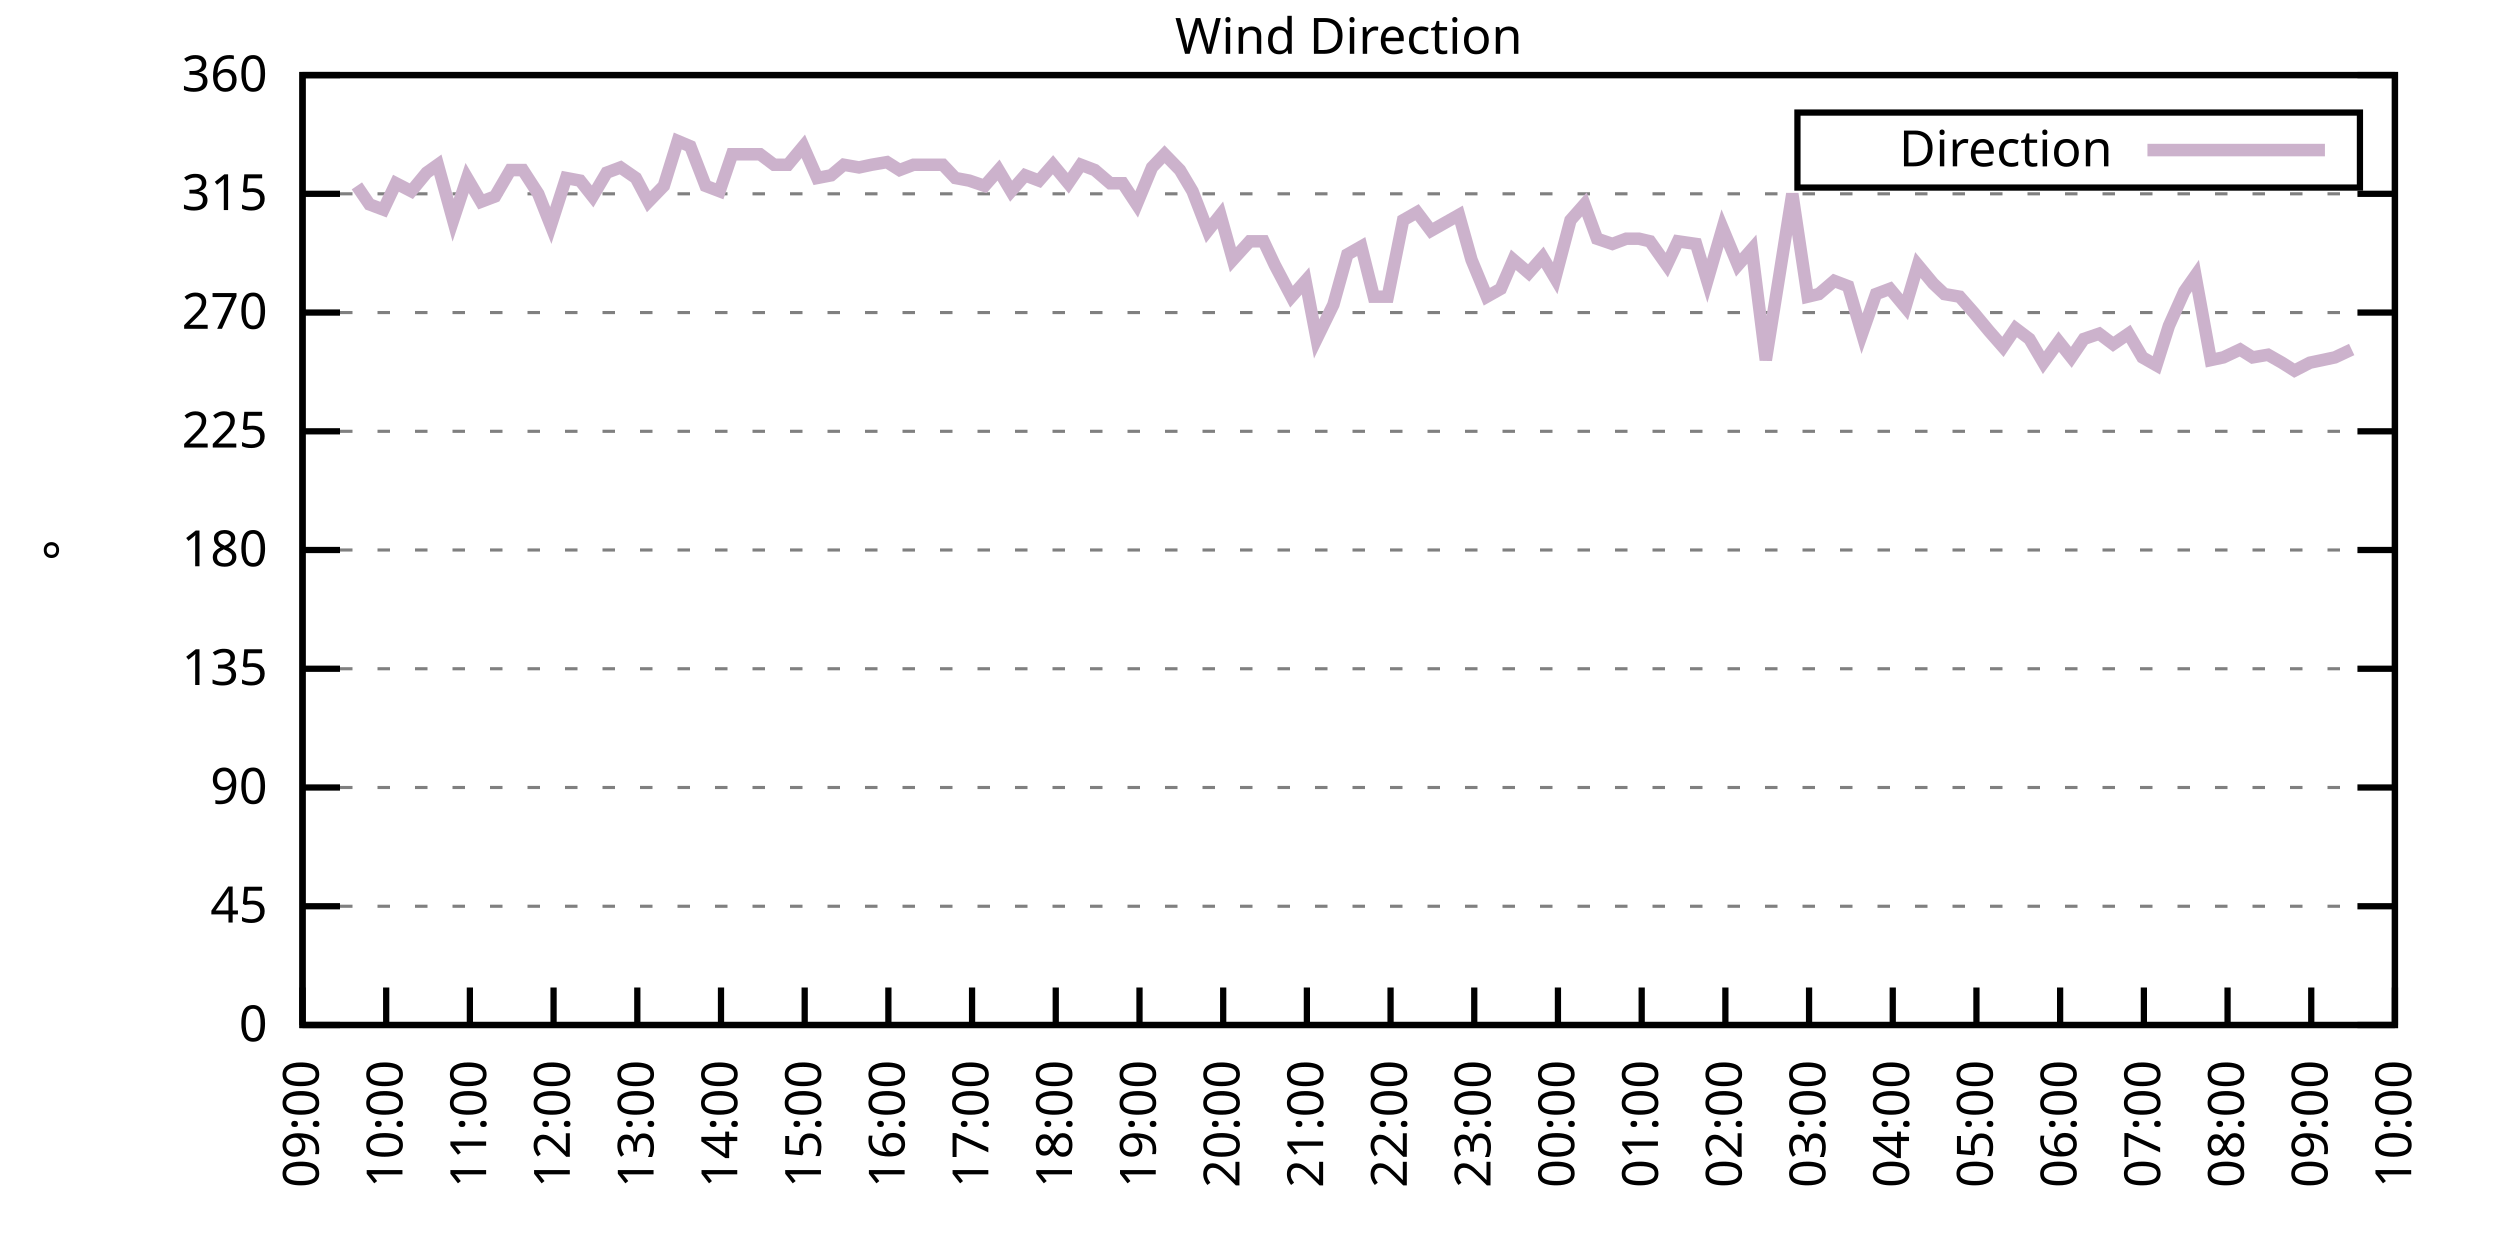
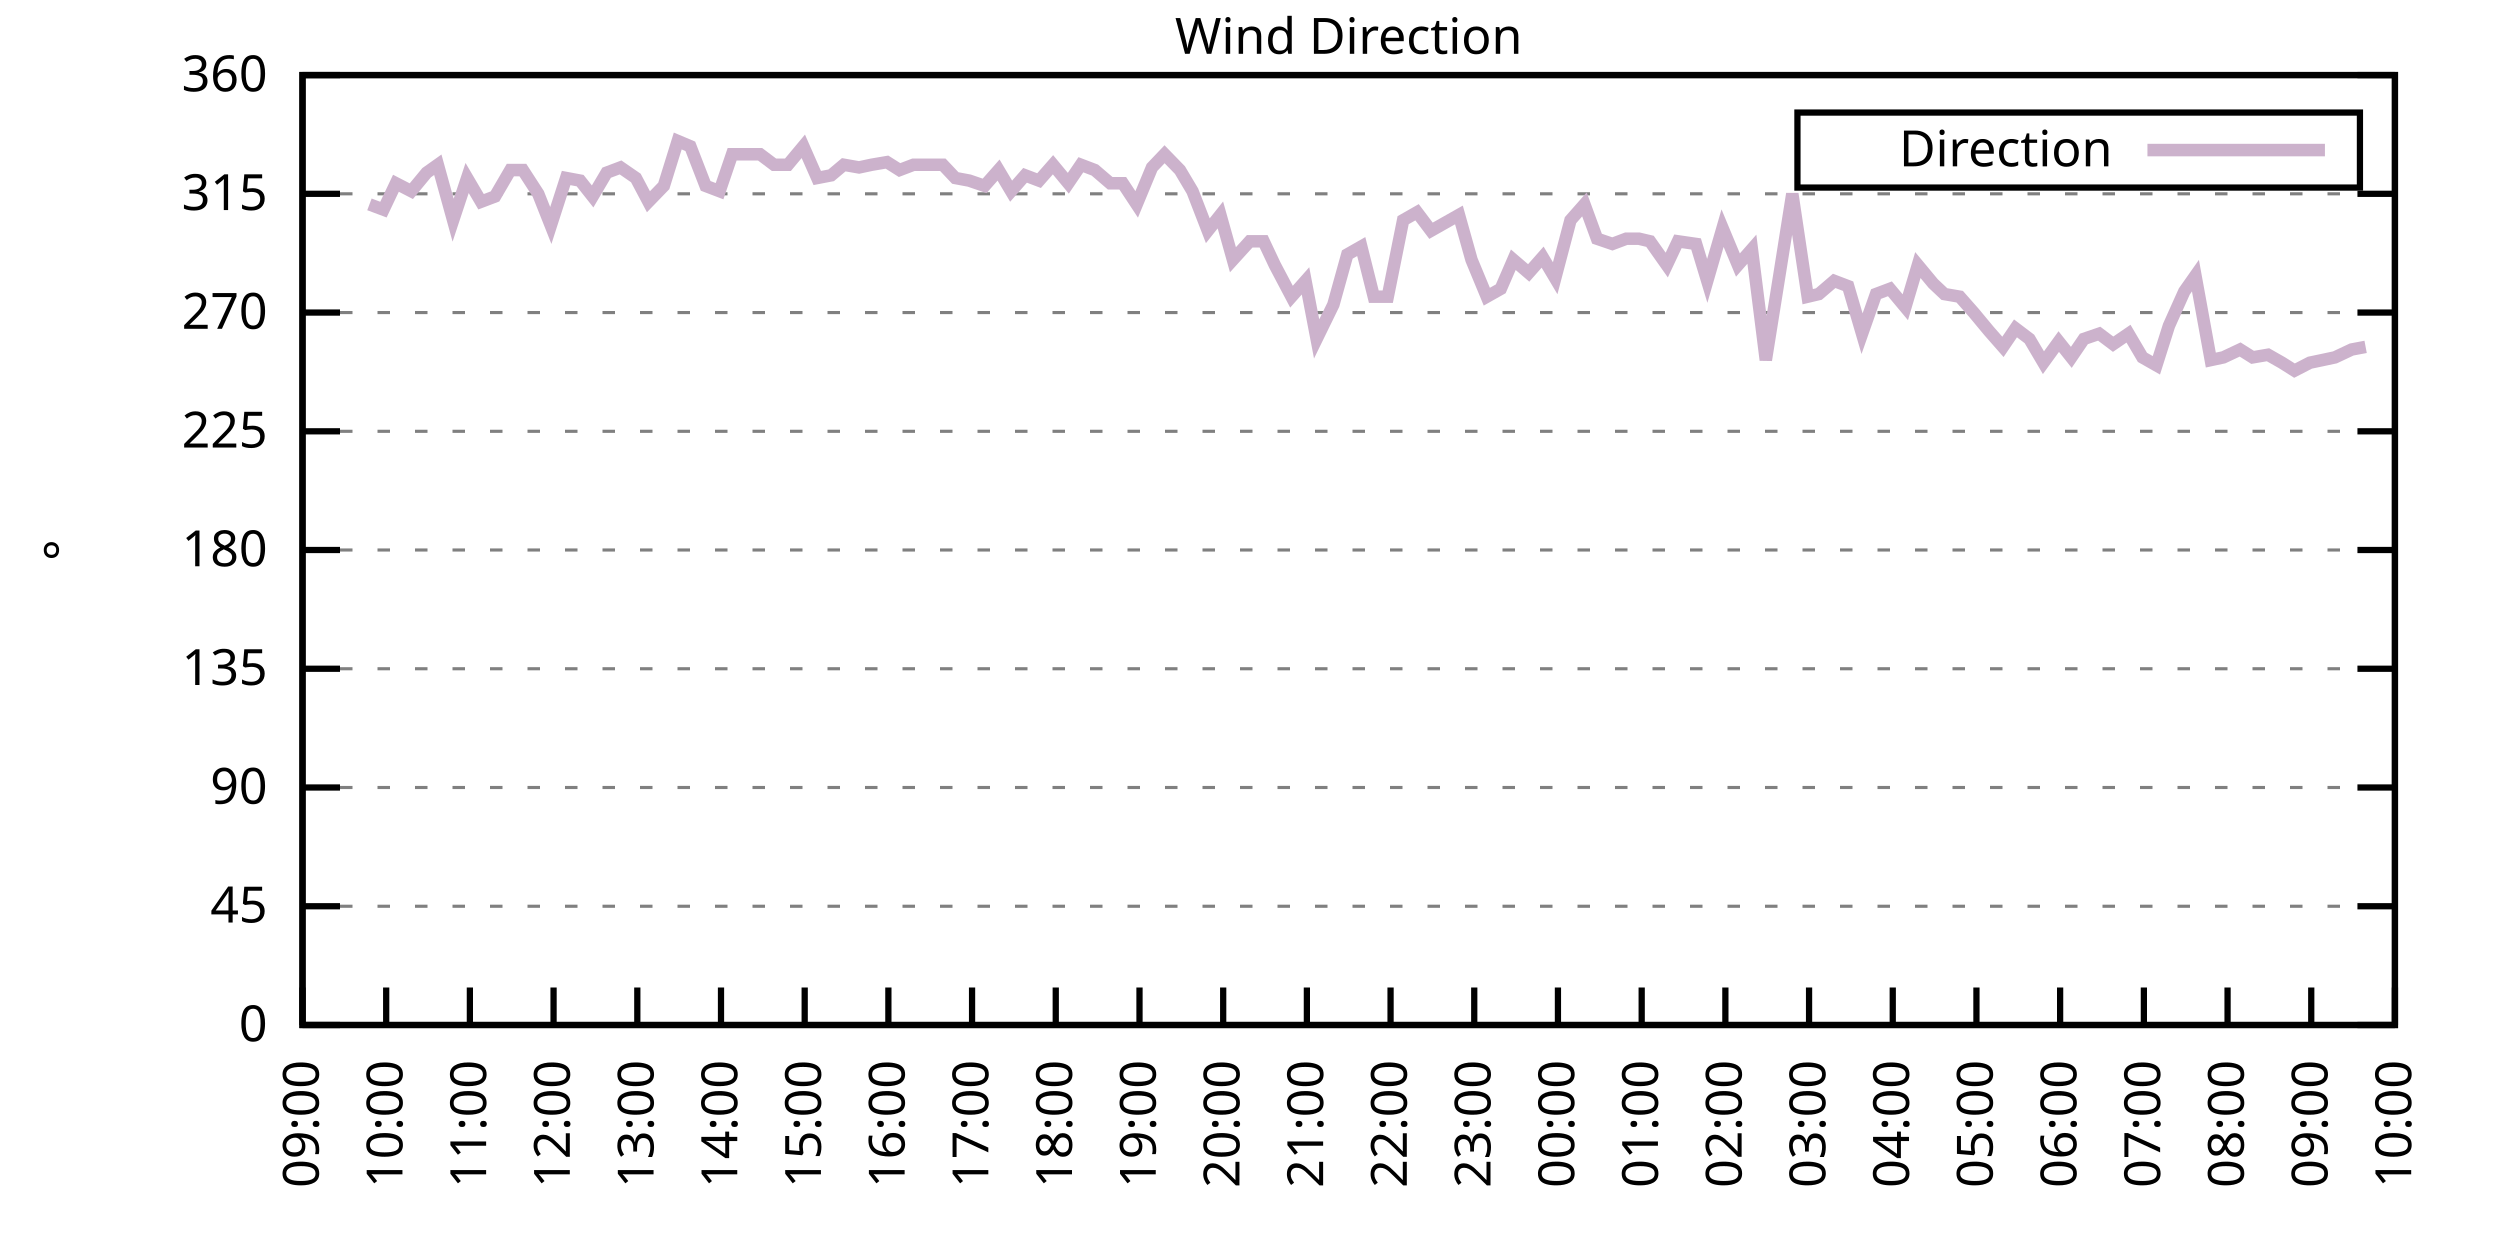
<svg xmlns="http://www.w3.org/2000/svg" xmlns:xlink="http://www.w3.org/1999/xlink" width="400" height="200" viewBox="0 0 400 200">
  <g id="gnuplot_canvas">
    <rect x="0" y="0" width="400" height="200" fill="none" />
    <defs>
      <circle id="gpDot" r="0.5" stroke-width="0.5" stroke="currentColor" />
      <path id="gpPt0" stroke-width="0.333" stroke="currentColor" d="M-1,0 h2 M0,-1 v2" />
      <path id="gpPt1" stroke-width="0.333" stroke="currentColor" d="M-1,-1 L1,1 M1,-1 L-1,1" />
      <path id="gpPt2" stroke-width="0.333" stroke="currentColor" d="M-1,0 L1,0 M0,-1 L0,1 M-1,-1 L1,1 M-1,1 L1,-1" />
      <rect id="gpPt3" stroke-width="0.333" stroke="currentColor" x="-1" y="-1" width="2" height="2" />
      <rect id="gpPt4" stroke-width="0.333" stroke="currentColor" fill="currentColor" x="-1" y="-1" width="2" height="2" />
      <circle id="gpPt5" stroke-width="0.333" stroke="currentColor" cx="0" cy="0" r="1" />
      <use xlink:href="#gpPt5" id="gpPt6" fill="currentColor" stroke="none" />
      <path id="gpPt7" stroke-width="0.333" stroke="currentColor" d="M0,-1.33 L-1.33,0.67 L1.33,0.67 z" />
      <use xlink:href="#gpPt7" id="gpPt8" fill="currentColor" stroke="none" />
      <use xlink:href="#gpPt7" id="gpPt9" stroke="currentColor" transform="rotate(180)" />
      <use xlink:href="#gpPt9" id="gpPt10" fill="currentColor" stroke="none" />
      <use xlink:href="#gpPt3" id="gpPt11" stroke="currentColor" transform="rotate(45)" />
      <use xlink:href="#gpPt11" id="gpPt12" fill="currentColor" stroke="none" />
      <path id="gpPt13" stroke-width="0.333" stroke="currentColor" d="M0,1.330 L1.265,0.411 L0.782,-1.067 L-0.782,-1.076 L-1.265,0.411 z" />
      <use xlink:href="#gpPt13" id="gpPt14" fill="currentColor" stroke="none" />
      <filter id="textbox" filterUnits="objectBoundingBox" x="0" y="0" height="1" width="1">
        <feFlood flood-color="white" flood-opacity="1" result="bgnd" />
        <feComposite in="SourceGraphic" in2="bgnd" operator="atop" />
      </filter>
      <filter id="greybox" filterUnits="objectBoundingBox" x="0" y="0" height="1" width="1">
        <feFlood flood-color="lightgrey" flood-opacity="1" result="grey" />
        <feComposite in="SourceGraphic" in2="grey" operator="atop" />
      </filter>
    </defs>
    <g fill="none" color="white" stroke="currentColor" stroke-width="1.00" stroke-linecap="butt" stroke-linejoin="miter">
</g>
    <g fill="none" color="black" stroke="currentColor" stroke-width="1.00" stroke-linecap="butt" stroke-linejoin="miter">
      <g stroke="none" shape-rendering="crispEdges">
        <polygon fill="rgb(255, 255, 255)" points="48.40,164.00 383.18,164.00 383.18,12.02 48.40,12.02 " />
      </g>
    </g>
    <g fill="none" color="black" stroke="currentColor" stroke-width="1.00" stroke-linecap="butt" stroke-linejoin="miter">
</g>
    <g fill="none" color="black" stroke="black" stroke-width="0.50" stroke-linecap="butt" stroke-linejoin="miter">
</g>
    <g fill="none" color="gray" stroke="currentColor" stroke-width="0.50" stroke-linecap="butt" stroke-linejoin="miter">
      <path stroke="gray" stroke-dasharray="2,4" class="gridline" d="M48.40,164.00 L383.19,164.00  " />
    </g>
    <g fill="none" color="gray" stroke="gray" stroke-width="1.00" stroke-linecap="butt" stroke-linejoin="miter">
</g>
    <g fill="none" color="black" stroke="currentColor" stroke-width="1.00" stroke-linecap="butt" stroke-linejoin="miter">
      <path stroke="black" d="M48.40,164.00 L54.40,164.00 M383.19,164.00 L377.19,164.00  " />
      <g transform="translate(42.80,166.60)" stroke="none" fill="black" font-family="Sans" font-size="8.00" text-anchor="end">
        <text>
          <tspan font-family="Sans"> 0</tspan>
        </text>
      </g>
    </g>
    <g fill="none" color="black" stroke="currentColor" stroke-width="1.00" stroke-linecap="butt" stroke-linejoin="miter">
</g>
    <g fill="none" color="black" stroke="black" stroke-width="0.50" stroke-linecap="butt" stroke-linejoin="miter">
</g>
    <g fill="none" color="gray" stroke="currentColor" stroke-width="0.50" stroke-linecap="butt" stroke-linejoin="miter">
      <path stroke="gray" stroke-dasharray="2,4" class="gridline" d="M48.40,145.00 L383.19,145.00  " />
    </g>
    <g fill="none" color="gray" stroke="gray" stroke-width="1.00" stroke-linecap="butt" stroke-linejoin="miter">
</g>
    <g fill="none" color="black" stroke="currentColor" stroke-width="1.00" stroke-linecap="butt" stroke-linejoin="miter">
      <path stroke="black" d="M48.40,145.00 L54.40,145.00 M383.19,145.00 L377.19,145.00  " />
      <g transform="translate(42.80,147.60)" stroke="none" fill="black" font-family="Sans" font-size="8.00" text-anchor="end">
        <text>
          <tspan font-family="Sans"> 45</tspan>
        </text>
      </g>
    </g>
    <g fill="none" color="black" stroke="currentColor" stroke-width="1.00" stroke-linecap="butt" stroke-linejoin="miter">
</g>
    <g fill="none" color="black" stroke="black" stroke-width="0.50" stroke-linecap="butt" stroke-linejoin="miter">
</g>
    <g fill="none" color="gray" stroke="currentColor" stroke-width="0.50" stroke-linecap="butt" stroke-linejoin="miter">
      <path stroke="gray" stroke-dasharray="2,4" class="gridline" d="M48.40,126.00 L383.19,126.00  " />
    </g>
    <g fill="none" color="gray" stroke="gray" stroke-width="1.00" stroke-linecap="butt" stroke-linejoin="miter">
</g>
    <g fill="none" color="black" stroke="currentColor" stroke-width="1.00" stroke-linecap="butt" stroke-linejoin="miter">
      <path stroke="black" d="M48.40,126.00 L54.40,126.00 M383.19,126.00 L377.19,126.00  " />
      <g transform="translate(42.80,128.60)" stroke="none" fill="black" font-family="Sans" font-size="8.00" text-anchor="end">
        <text>
          <tspan font-family="Sans"> 90</tspan>
        </text>
      </g>
    </g>
    <g fill="none" color="black" stroke="currentColor" stroke-width="1.00" stroke-linecap="butt" stroke-linejoin="miter">
</g>
    <g fill="none" color="black" stroke="black" stroke-width="0.50" stroke-linecap="butt" stroke-linejoin="miter">
</g>
    <g fill="none" color="gray" stroke="currentColor" stroke-width="0.50" stroke-linecap="butt" stroke-linejoin="miter">
      <path stroke="gray" stroke-dasharray="2,4" class="gridline" d="M48.40,107.00 L383.19,107.00  " />
    </g>
    <g fill="none" color="gray" stroke="gray" stroke-width="1.00" stroke-linecap="butt" stroke-linejoin="miter">
</g>
    <g fill="none" color="black" stroke="currentColor" stroke-width="1.00" stroke-linecap="butt" stroke-linejoin="miter">
      <path stroke="black" d="M48.40,107.00 L54.40,107.00 M383.19,107.00 L377.19,107.00  " />
      <g transform="translate(42.80,109.60)" stroke="none" fill="black" font-family="Sans" font-size="8.00" text-anchor="end">
        <text>
          <tspan font-family="Sans"> 135</tspan>
        </text>
      </g>
    </g>
    <g fill="none" color="black" stroke="currentColor" stroke-width="1.00" stroke-linecap="butt" stroke-linejoin="miter">
</g>
    <g fill="none" color="black" stroke="black" stroke-width="0.50" stroke-linecap="butt" stroke-linejoin="miter">
</g>
    <g fill="none" color="gray" stroke="currentColor" stroke-width="0.50" stroke-linecap="butt" stroke-linejoin="miter">
      <path stroke="gray" stroke-dasharray="2,4" class="gridline" d="M48.40,88.00 L383.19,88.00  " />
    </g>
    <g fill="none" color="gray" stroke="gray" stroke-width="1.00" stroke-linecap="butt" stroke-linejoin="miter">
</g>
    <g fill="none" color="black" stroke="currentColor" stroke-width="1.00" stroke-linecap="butt" stroke-linejoin="miter">
      <path stroke="black" d="M48.40,88.00 L54.40,88.00 M383.19,88.00 L377.19,88.00  " />
      <g transform="translate(42.80,90.60)" stroke="none" fill="black" font-family="Sans" font-size="8.00" text-anchor="end">
        <text>
          <tspan font-family="Sans"> 180</tspan>
        </text>
      </g>
    </g>
    <g fill="none" color="black" stroke="currentColor" stroke-width="1.00" stroke-linecap="butt" stroke-linejoin="miter">
</g>
    <g fill="none" color="black" stroke="black" stroke-width="0.50" stroke-linecap="butt" stroke-linejoin="miter">
</g>
    <g fill="none" color="gray" stroke="currentColor" stroke-width="0.50" stroke-linecap="butt" stroke-linejoin="miter">
      <path stroke="gray" stroke-dasharray="2,4" class="gridline" d="M48.40,69.01 L383.19,69.01  " />
    </g>
    <g fill="none" color="gray" stroke="gray" stroke-width="1.00" stroke-linecap="butt" stroke-linejoin="miter">
</g>
    <g fill="none" color="black" stroke="currentColor" stroke-width="1.00" stroke-linecap="butt" stroke-linejoin="miter">
      <path stroke="black" d="M48.40,69.01 L54.40,69.01 M383.19,69.01 L377.19,69.01  " />
      <g transform="translate(42.80,71.61)" stroke="none" fill="black" font-family="Sans" font-size="8.00" text-anchor="end">
        <text>
          <tspan font-family="Sans"> 225</tspan>
        </text>
      </g>
    </g>
    <g fill="none" color="black" stroke="currentColor" stroke-width="1.00" stroke-linecap="butt" stroke-linejoin="miter">
</g>
    <g fill="none" color="black" stroke="black" stroke-width="0.50" stroke-linecap="butt" stroke-linejoin="miter">
</g>
    <g fill="none" color="gray" stroke="currentColor" stroke-width="0.50" stroke-linecap="butt" stroke-linejoin="miter">
      <path stroke="gray" stroke-dasharray="2,4" class="gridline" d="M48.40,50.01 L383.19,50.01  " />
    </g>
    <g fill="none" color="gray" stroke="gray" stroke-width="1.00" stroke-linecap="butt" stroke-linejoin="miter">
</g>
    <g fill="none" color="black" stroke="currentColor" stroke-width="1.00" stroke-linecap="butt" stroke-linejoin="miter">
      <path stroke="black" d="M48.40,50.01 L54.40,50.01 M383.19,50.01 L377.19,50.01  " />
      <g transform="translate(42.80,52.61)" stroke="none" fill="black" font-family="Sans" font-size="8.00" text-anchor="end">
        <text>
          <tspan font-family="Sans"> 270</tspan>
        </text>
      </g>
    </g>
    <g fill="none" color="black" stroke="currentColor" stroke-width="1.00" stroke-linecap="butt" stroke-linejoin="miter">
</g>
    <g fill="none" color="black" stroke="black" stroke-width="0.50" stroke-linecap="butt" stroke-linejoin="miter">
</g>
    <g fill="none" color="gray" stroke="currentColor" stroke-width="0.50" stroke-linecap="butt" stroke-linejoin="miter">
      <path stroke="gray" stroke-dasharray="2,4" class="gridline" d="M48.40,31.01 L383.19,31.01  " />
    </g>
    <g fill="none" color="gray" stroke="gray" stroke-width="1.00" stroke-linecap="butt" stroke-linejoin="miter">
</g>
    <g fill="none" color="black" stroke="currentColor" stroke-width="1.00" stroke-linecap="butt" stroke-linejoin="miter">
      <path stroke="black" d="M48.40,31.01 L54.40,31.01 M383.19,31.01 L377.19,31.01  " />
      <g transform="translate(42.80,33.61)" stroke="none" fill="black" font-family="Sans" font-size="8.00" text-anchor="end">
        <text>
          <tspan font-family="Sans"> 315</tspan>
        </text>
      </g>
    </g>
    <g fill="none" color="black" stroke="currentColor" stroke-width="1.00" stroke-linecap="butt" stroke-linejoin="miter">
</g>
    <g fill="none" color="black" stroke="black" stroke-width="0.50" stroke-linecap="butt" stroke-linejoin="miter">
</g>
    <g fill="none" color="gray" stroke="currentColor" stroke-width="0.50" stroke-linecap="butt" stroke-linejoin="miter">
      <path stroke="gray" stroke-dasharray="2,4" class="gridline" d="M48.40,12.01 L383.19,12.01  " />
    </g>
    <g fill="none" color="gray" stroke="gray" stroke-width="1.00" stroke-linecap="butt" stroke-linejoin="miter">
</g>
    <g fill="none" color="black" stroke="currentColor" stroke-width="1.00" stroke-linecap="butt" stroke-linejoin="miter">
      <path stroke="black" d="M48.40,12.01 L54.40,12.01 M383.19,12.01 L377.19,12.01  " />
      <g transform="translate(42.80,14.61)" stroke="none" fill="black" font-family="Sans" font-size="8.00" text-anchor="end">
        <text>
          <tspan font-family="Sans"> 360</tspan>
        </text>
      </g>
    </g>
    <g fill="none" color="black" stroke="currentColor" stroke-width="1.00" stroke-linecap="butt" stroke-linejoin="miter">
      <path stroke="black" d="M48.40,164.00 L48.40,158.00  " />
      <g transform="translate(51.00,169.60) rotate(270.00)" stroke="none" fill="black" font-family="Sans" font-size="8.00" text-anchor="end">
        <text>
          <tspan font-family="Sans">09:00</tspan>
        </text>
      </g>
    </g>
    <g fill="none" color="black" stroke="currentColor" stroke-width="1.00" stroke-linecap="butt" stroke-linejoin="miter">
      <path stroke="black" d="M61.79,164.00 L61.79,158.00  " />
      <g transform="translate(64.39,169.60) rotate(270.00)" stroke="none" fill="black" font-family="Sans" font-size="8.00" text-anchor="end">
        <text>
          <tspan font-family="Sans">10:00</tspan>
        </text>
      </g>
    </g>
    <g fill="none" color="black" stroke="currentColor" stroke-width="1.00" stroke-linecap="butt" stroke-linejoin="miter">
      <path stroke="black" d="M75.18,164.00 L75.18,158.00  " />
      <g transform="translate(77.78,169.60) rotate(270.00)" stroke="none" fill="black" font-family="Sans" font-size="8.00" text-anchor="end">
        <text>
          <tspan font-family="Sans">11:00</tspan>
        </text>
      </g>
    </g>
    <g fill="none" color="black" stroke="currentColor" stroke-width="1.00" stroke-linecap="butt" stroke-linejoin="miter">
      <path stroke="black" d="M88.57,164.00 L88.57,158.00  " />
      <g transform="translate(91.17,169.60) rotate(270.00)" stroke="none" fill="black" font-family="Sans" font-size="8.00" text-anchor="end">
        <text>
          <tspan font-family="Sans">12:00</tspan>
        </text>
      </g>
    </g>
    <g fill="none" color="black" stroke="currentColor" stroke-width="1.00" stroke-linecap="butt" stroke-linejoin="miter">
      <path stroke="black" d="M101.97,164.00 L101.97,158.00  " />
      <g transform="translate(104.57,169.60) rotate(270.00)" stroke="none" fill="black" font-family="Sans" font-size="8.00" text-anchor="end">
        <text>
          <tspan font-family="Sans">13:00</tspan>
        </text>
      </g>
    </g>
    <g fill="none" color="black" stroke="currentColor" stroke-width="1.00" stroke-linecap="butt" stroke-linejoin="miter">
      <path stroke="black" d="M115.36,164.00 L115.36,158.00  " />
      <g transform="translate(117.96,169.60) rotate(270.00)" stroke="none" fill="black" font-family="Sans" font-size="8.00" text-anchor="end">
        <text>
          <tspan font-family="Sans">14:00</tspan>
        </text>
      </g>
    </g>
    <g fill="none" color="black" stroke="currentColor" stroke-width="1.00" stroke-linecap="butt" stroke-linejoin="miter">
      <path stroke="black" d="M128.75,164.00 L128.75,158.00  " />
      <g transform="translate(131.35,169.60) rotate(270.00)" stroke="none" fill="black" font-family="Sans" font-size="8.00" text-anchor="end">
        <text>
          <tspan font-family="Sans">15:00</tspan>
        </text>
      </g>
    </g>
    <g fill="none" color="black" stroke="currentColor" stroke-width="1.00" stroke-linecap="butt" stroke-linejoin="miter">
      <path stroke="black" d="M142.14,164.00 L142.14,158.00  " />
      <g transform="translate(144.74,169.60) rotate(270.00)" stroke="none" fill="black" font-family="Sans" font-size="8.00" text-anchor="end">
        <text>
          <tspan font-family="Sans">16:00</tspan>
        </text>
      </g>
    </g>
    <g fill="none" color="black" stroke="currentColor" stroke-width="1.00" stroke-linecap="butt" stroke-linejoin="miter">
      <path stroke="black" d="M155.53,164.00 L155.53,158.00  " />
      <g transform="translate(158.13,169.60) rotate(270.00)" stroke="none" fill="black" font-family="Sans" font-size="8.00" text-anchor="end">
        <text>
          <tspan font-family="Sans">17:00</tspan>
        </text>
      </g>
    </g>
    <g fill="none" color="black" stroke="currentColor" stroke-width="1.00" stroke-linecap="butt" stroke-linejoin="miter">
      <path stroke="black" d="M168.92,164.00 L168.92,158.00  " />
      <g transform="translate(171.52,169.60) rotate(270.00)" stroke="none" fill="black" font-family="Sans" font-size="8.00" text-anchor="end">
        <text>
          <tspan font-family="Sans">18:00</tspan>
        </text>
      </g>
    </g>
    <g fill="none" color="black" stroke="currentColor" stroke-width="1.00" stroke-linecap="butt" stroke-linejoin="miter">
      <path stroke="black" d="M182.32,164.00 L182.32,158.00  " />
      <g transform="translate(184.92,169.60) rotate(270.00)" stroke="none" fill="black" font-family="Sans" font-size="8.00" text-anchor="end">
        <text>
          <tspan font-family="Sans">19:00</tspan>
        </text>
      </g>
    </g>
    <g fill="none" color="black" stroke="currentColor" stroke-width="1.00" stroke-linecap="butt" stroke-linejoin="miter">
      <path stroke="black" d="M195.71,164.00 L195.71,158.00  " />
      <g transform="translate(198.31,169.60) rotate(270.00)" stroke="none" fill="black" font-family="Sans" font-size="8.00" text-anchor="end">
        <text>
          <tspan font-family="Sans">20:00</tspan>
        </text>
      </g>
    </g>
    <g fill="none" color="black" stroke="currentColor" stroke-width="1.00" stroke-linecap="butt" stroke-linejoin="miter">
      <path stroke="black" d="M209.10,164.00 L209.10,158.00  " />
      <g transform="translate(211.70,169.60) rotate(270.00)" stroke="none" fill="black" font-family="Sans" font-size="8.00" text-anchor="end">
        <text>
          <tspan font-family="Sans">21:00</tspan>
        </text>
      </g>
    </g>
    <g fill="none" color="black" stroke="currentColor" stroke-width="1.00" stroke-linecap="butt" stroke-linejoin="miter">
      <path stroke="black" d="M222.49,164.00 L222.49,158.00  " />
      <g transform="translate(225.09,169.60) rotate(270.00)" stroke="none" fill="black" font-family="Sans" font-size="8.00" text-anchor="end">
        <text>
          <tspan font-family="Sans">22:00</tspan>
        </text>
      </g>
    </g>
    <g fill="none" color="black" stroke="currentColor" stroke-width="1.00" stroke-linecap="butt" stroke-linejoin="miter">
      <path stroke="black" d="M235.88,164.00 L235.88,158.00  " />
      <g transform="translate(238.48,169.60) rotate(270.00)" stroke="none" fill="black" font-family="Sans" font-size="8.00" text-anchor="end">
        <text>
          <tspan font-family="Sans">23:00</tspan>
        </text>
      </g>
    </g>
    <g fill="none" color="black" stroke="currentColor" stroke-width="1.00" stroke-linecap="butt" stroke-linejoin="miter">
      <path stroke="black" d="M249.27,164.00 L249.27,158.00  " />
      <g transform="translate(251.87,169.60) rotate(270.00)" stroke="none" fill="black" font-family="Sans" font-size="8.00" text-anchor="end">
        <text>
          <tspan font-family="Sans">00:00</tspan>
        </text>
      </g>
    </g>
    <g fill="none" color="black" stroke="currentColor" stroke-width="1.00" stroke-linecap="butt" stroke-linejoin="miter">
      <path stroke="black" d="M262.67,164.00 L262.67,158.00  " />
      <g transform="translate(265.27,169.60) rotate(270.00)" stroke="none" fill="black" font-family="Sans" font-size="8.00" text-anchor="end">
        <text>
          <tspan font-family="Sans">01:00</tspan>
        </text>
      </g>
    </g>
    <g fill="none" color="black" stroke="currentColor" stroke-width="1.00" stroke-linecap="butt" stroke-linejoin="miter">
      <path stroke="black" d="M276.06,164.00 L276.06,158.00  " />
      <g transform="translate(278.66,169.60) rotate(270.00)" stroke="none" fill="black" font-family="Sans" font-size="8.00" text-anchor="end">
        <text>
          <tspan font-family="Sans">02:00</tspan>
        </text>
      </g>
    </g>
    <g fill="none" color="black" stroke="currentColor" stroke-width="1.00" stroke-linecap="butt" stroke-linejoin="miter">
      <path stroke="black" d="M289.45,164.00 L289.45,158.00  " />
      <g transform="translate(292.05,169.60) rotate(270.00)" stroke="none" fill="black" font-family="Sans" font-size="8.00" text-anchor="end">
        <text>
          <tspan font-family="Sans">03:00</tspan>
        </text>
      </g>
    </g>
    <g fill="none" color="black" stroke="currentColor" stroke-width="1.00" stroke-linecap="butt" stroke-linejoin="miter">
      <path stroke="black" d="M302.84,164.00 L302.84,158.00  " />
      <g transform="translate(305.44,169.60) rotate(270.00)" stroke="none" fill="black" font-family="Sans" font-size="8.00" text-anchor="end">
        <text>
          <tspan font-family="Sans">04:00</tspan>
        </text>
      </g>
    </g>
    <g fill="none" color="black" stroke="currentColor" stroke-width="1.00" stroke-linecap="butt" stroke-linejoin="miter">
      <path stroke="black" d="M316.23,164.00 L316.23,158.00  " />
      <g transform="translate(318.83,169.60) rotate(270.00)" stroke="none" fill="black" font-family="Sans" font-size="8.00" text-anchor="end">
        <text>
          <tspan font-family="Sans">05:00</tspan>
        </text>
      </g>
    </g>
    <g fill="none" color="black" stroke="currentColor" stroke-width="1.00" stroke-linecap="butt" stroke-linejoin="miter">
      <path stroke="black" d="M329.62,164.00 L329.62,158.00  " />
      <g transform="translate(332.22,169.60) rotate(270.00)" stroke="none" fill="black" font-family="Sans" font-size="8.00" text-anchor="end">
        <text>
          <tspan font-family="Sans">06:00</tspan>
        </text>
      </g>
    </g>
    <g fill="none" color="black" stroke="currentColor" stroke-width="1.00" stroke-linecap="butt" stroke-linejoin="miter">
      <path stroke="black" d="M343.02,164.00 L343.02,158.00  " />
      <g transform="translate(345.62,169.60) rotate(270.00)" stroke="none" fill="black" font-family="Sans" font-size="8.00" text-anchor="end">
        <text>
          <tspan font-family="Sans">07:00</tspan>
        </text>
      </g>
    </g>
    <g fill="none" color="black" stroke="currentColor" stroke-width="1.00" stroke-linecap="butt" stroke-linejoin="miter">
      <path stroke="black" d="M356.41,164.00 L356.41,158.00  " />
      <g transform="translate(359.01,169.60) rotate(270.00)" stroke="none" fill="black" font-family="Sans" font-size="8.00" text-anchor="end">
        <text>
          <tspan font-family="Sans">08:00</tspan>
        </text>
      </g>
    </g>
    <g fill="none" color="black" stroke="currentColor" stroke-width="1.00" stroke-linecap="butt" stroke-linejoin="miter">
      <path stroke="black" d="M369.80,164.00 L369.80,158.00  " />
      <g transform="translate(372.40,169.60) rotate(270.00)" stroke="none" fill="black" font-family="Sans" font-size="8.00" text-anchor="end">
        <text>
          <tspan font-family="Sans">09:00</tspan>
        </text>
      </g>
    </g>
    <g fill="none" color="black" stroke="currentColor" stroke-width="1.00" stroke-linecap="butt" stroke-linejoin="miter">
      <path stroke="black" d="M383.19,164.00 L383.19,158.00  " />
      <g transform="translate(385.79,169.60) rotate(270.00)" stroke="none" fill="black" font-family="Sans" font-size="8.00" text-anchor="end">
        <text>
          <tspan font-family="Sans">10:00</tspan>
        </text>
      </g>
    </g>
    <g fill="none" color="black" stroke="currentColor" stroke-width="1.00" stroke-linecap="butt" stroke-linejoin="miter">
</g>
    <g fill="none" color="black" stroke="currentColor" stroke-width="1.00" stroke-linecap="butt" stroke-linejoin="miter">
      <path stroke="black" d="M48.40,12.01 L48.40,164.00 L383.19,164.00 L383.19,12.01 L48.40,12.01 Z  " />
    </g>
    <g fill="none" color="black" stroke="currentColor" stroke-width="1.00" stroke-linecap="butt" stroke-linejoin="miter">
</g>
    <g fill="none" color="black" stroke="currentColor" stroke-width="1.00" stroke-linecap="butt" stroke-linejoin="miter">
      <path stroke="black" d="M287.59,30.01 L287.59,18.01 L377.59,18.01 L377.59,30.01 L287.59,30.01 Z  " />
    </g>
    <g id="Wind_direction_plot_1">
      <g fill="none" color="white" stroke="black" stroke-width="2.00" stroke-linecap="butt" stroke-linejoin="miter">
</g>
      <g fill="none" color="black" stroke="currentColor" stroke-width="2.00" stroke-linecap="butt" stroke-linejoin="miter">
        <g transform="translate(337.99,26.61)" stroke="none" fill="black" font-family="Sans" font-size="8.00" text-anchor="end">
          <text>
            <tspan font-family="Sans">Direction</tspan>
          </text>
        </g>
      </g>
      <g fill="none" color="black" stroke="currentColor" stroke-width="2.00" stroke-linecap="butt" stroke-linejoin="miter">
-         <path stroke="rgb(204, 178, 204)" d="M343.59,24.01 L371.99,24.01 M57.10,29.74 L59.11,32.70 L61.35,33.54 L63.35,29.32 L65.81,30.59 L68.26,27.63   L70.05,26.36 L72.50,35.23 L74.74,28.48 L76.97,32.28 L79.20,31.43 L81.66,27.21 L83.66,27.21 L86.12,31.01   L88.13,36.08 L90.58,28.48 L92.82,28.90 L94.82,31.43 L97.06,27.63 L99.29,26.79 L101.74,28.48 L103.75,32.28   L106.21,29.74 L108.44,22.56 L110.45,23.41 L112.90,29.74 L115.13,30.59 L117.14,24.68 L119.38,24.68 L121.61,24.68   L123.84,26.36 L126.07,26.36 L128.53,23.41 L130.76,28.48 L132.99,28.05 L135.00,26.36 L137.45,26.79 L139.46,26.36   L141.92,25.94 L143.93,27.21 L146.16,26.36 L148.61,26.36 L150.85,26.36 L152.85,28.48 L155.09,28.90 L157.54,29.74   L159.77,27.21 L161.78,30.59 L164.01,28.05 L166.25,28.90 L168.48,26.36 L170.93,29.32 L172.94,26.36 L175.17,27.21   L177.63,29.32 L179.64,29.32 L181.87,32.70 L184.32,26.79 L186.33,24.68 L188.79,27.21 L190.80,30.59 L193.25,36.92   L195.26,34.39 L197.27,41.56 L199.95,38.61 L202.18,38.61 L203.97,42.41 L206.64,47.47 L208.88,44.94 L210.66,54.23   L213.34,48.74 L215.57,40.72 L217.80,39.45 L219.81,47.47 L222.04,47.47 L224.50,35.23 L226.73,33.96 L228.96,36.92   L231.20,35.65 L233.43,34.39 L235.44,41.56 L237.89,47.47 L240.12,46.21 L242.13,41.56 L244.59,43.67 L246.82,41.14   L248.83,44.52 L251.28,35.23 L253.51,32.70 L255.52,38.19 L257.98,39.03 L260.21,38.19 L262.22,38.19 L264.00,38.61   L266.68,42.41 L268.47,38.61 L271.37,39.03 L273.16,44.94 L275.61,36.50 L278.07,42.41 L280.30,39.87 L282.53,57.61   L284.76,43.67 L286.77,31.01 L289.23,47.47 L291.01,47.05 L293.47,44.94 L295.70,45.79 L297.93,53.39 L300.16,47.05   L302.39,46.21 L304.85,49.16 L306.86,42.41 L309.31,45.36 L311.10,47.05 L313.55,47.47 L315.79,50.01 L318.24,52.96   L320.47,55.50 L322.48,52.54 L324.71,54.23 L326.95,58.03 L329.40,54.65 L331.41,57.18 L333.42,54.23 L335.87,53.39   L338.10,55.07 L340.56,53.39 L342.79,57.18 L345.02,58.45 L347.03,52.12 L349.49,46.63 L351.27,44.10 L353.73,57.61   L355.74,57.18 L358.42,55.92 L360.42,57.18 L362.88,56.76 L365.11,58.03 L367.12,59.30 L369.58,58.03 L371.58,57.61   L373.59,57.18 L376.27,55.92  " />
+         <path stroke="rgb(204, 178, 204)" d="M343.59,24.01 L371.99,24.01 M59.11,32.70 L61.35,33.54 L63.35,29.32 L65.81,30.59 L68.26,27.63 L70.05,26.36   L72.50,35.23 L74.74,28.48 L76.97,32.28 L79.20,31.43 L81.66,27.21 L83.66,27.21 L86.12,31.01 L88.13,36.08   L90.58,28.48 L92.82,28.90 L94.82,31.43 L97.06,27.63 L99.29,26.79 L101.74,28.48 L103.75,32.28 L106.21,29.74   L108.44,22.56 L110.45,23.41 L112.90,29.74 L115.13,30.59 L117.14,24.68 L119.38,24.68 L121.61,24.68 L123.84,26.36   L126.07,26.36 L128.53,23.41 L130.76,28.48 L132.99,28.05 L135.00,26.36 L137.45,26.79 L139.46,26.36 L141.92,25.94   L143.93,27.21 L146.16,26.36 L148.61,26.36 L150.85,26.36 L152.85,28.48 L155.09,28.90 L157.54,29.74 L159.77,27.21   L161.78,30.59 L164.01,28.05 L166.25,28.90 L168.48,26.36 L170.93,29.32 L172.94,26.36 L175.17,27.21 L177.63,29.32   L179.64,29.32 L181.87,32.70 L184.32,26.79 L186.33,24.68 L188.79,27.21 L190.80,30.59 L193.25,36.92 L195.26,34.39   L197.27,41.56 L199.95,38.61 L202.18,38.61 L203.97,42.41 L206.64,47.47 L208.88,44.94 L210.66,54.23 L213.34,48.74   L215.57,40.72 L217.80,39.45 L219.81,47.47 L222.04,47.47 L224.50,35.23 L226.73,33.96 L228.96,36.92 L231.20,35.65   L233.43,34.39 L235.44,41.56 L237.89,47.47 L240.12,46.21 L242.13,41.56 L244.59,43.67 L246.82,41.14 L248.83,44.52   L251.28,35.23 L253.51,32.70 L255.52,38.19 L257.98,39.03 L260.21,38.19 L262.22,38.19 L264.00,38.61 L266.68,42.41   L268.47,38.61 L271.37,39.03 L273.16,44.94 L275.61,36.50 L278.07,42.41 L280.30,39.87 L282.53,57.61 L284.76,43.67   L286.77,31.01 L289.23,47.47 L291.01,47.05 L293.47,44.94 L295.70,45.79 L297.93,53.39 L300.16,47.05 L302.39,46.21   L304.85,49.16 L306.86,42.41 L309.31,45.36 L311.10,47.05 L313.55,47.47 L315.79,50.01 L318.24,52.96 L320.47,55.50   L322.48,52.54 L324.71,54.23 L326.95,58.03 L329.40,54.65 L331.41,57.18 L333.42,54.23 L335.87,53.39 L338.10,55.07   L340.56,53.39 L342.79,57.18 L345.02,58.45 L347.03,52.12 L349.49,46.63 L351.27,44.10 L353.73,57.61 L355.74,57.18   L358.42,55.92 L360.42,57.18 L362.88,56.76 L365.11,58.03 L367.12,59.30 L369.58,58.03 L371.58,57.61 L373.59,57.18   L376.27,55.92 L378.50,55.50  " />
      </g>
    </g>
    <g fill="none" color="black" stroke="currentColor" stroke-width="2.00" stroke-linecap="butt" stroke-linejoin="miter">
</g>
    <g fill="none" color="black" stroke="black" stroke-width="1.00" stroke-linecap="butt" stroke-linejoin="miter">
</g>
    <g fill="none" color="black" stroke="currentColor" stroke-width="1.00" stroke-linecap="butt" stroke-linejoin="miter">
      <path stroke="black" d="M48.40,12.01 L48.40,164.00 L383.19,164.00 L383.19,12.01 L48.40,12.01 Z  " />
      <g transform="translate(12.80,88.01) rotate(270.00)" stroke="none" fill="black" font-family="Sans" font-size="8.00" text-anchor="middle">
        <text>
          <tspan font-family="Sans">°</tspan>
        </text>
      </g>
    </g>
    <g fill="none" color="black" stroke="currentColor" stroke-width="1.00" stroke-linecap="butt" stroke-linejoin="miter">
</g>
    <g fill="none" color="black" stroke="currentColor" stroke-width="1.00" stroke-linecap="butt" stroke-linejoin="miter">
      <g transform="translate(215.79,8.61)" stroke="none" fill="black" font-family="Sans" font-size="8.00" text-anchor="middle">
        <text>
          <tspan font-family="Sans">Wind Direction</tspan>
        </text>
      </g>
    </g>
    <g fill="none" color="black" stroke="currentColor" stroke-width="1.00" stroke-linecap="butt" stroke-linejoin="miter">
</g>
  </g>
</svg>
